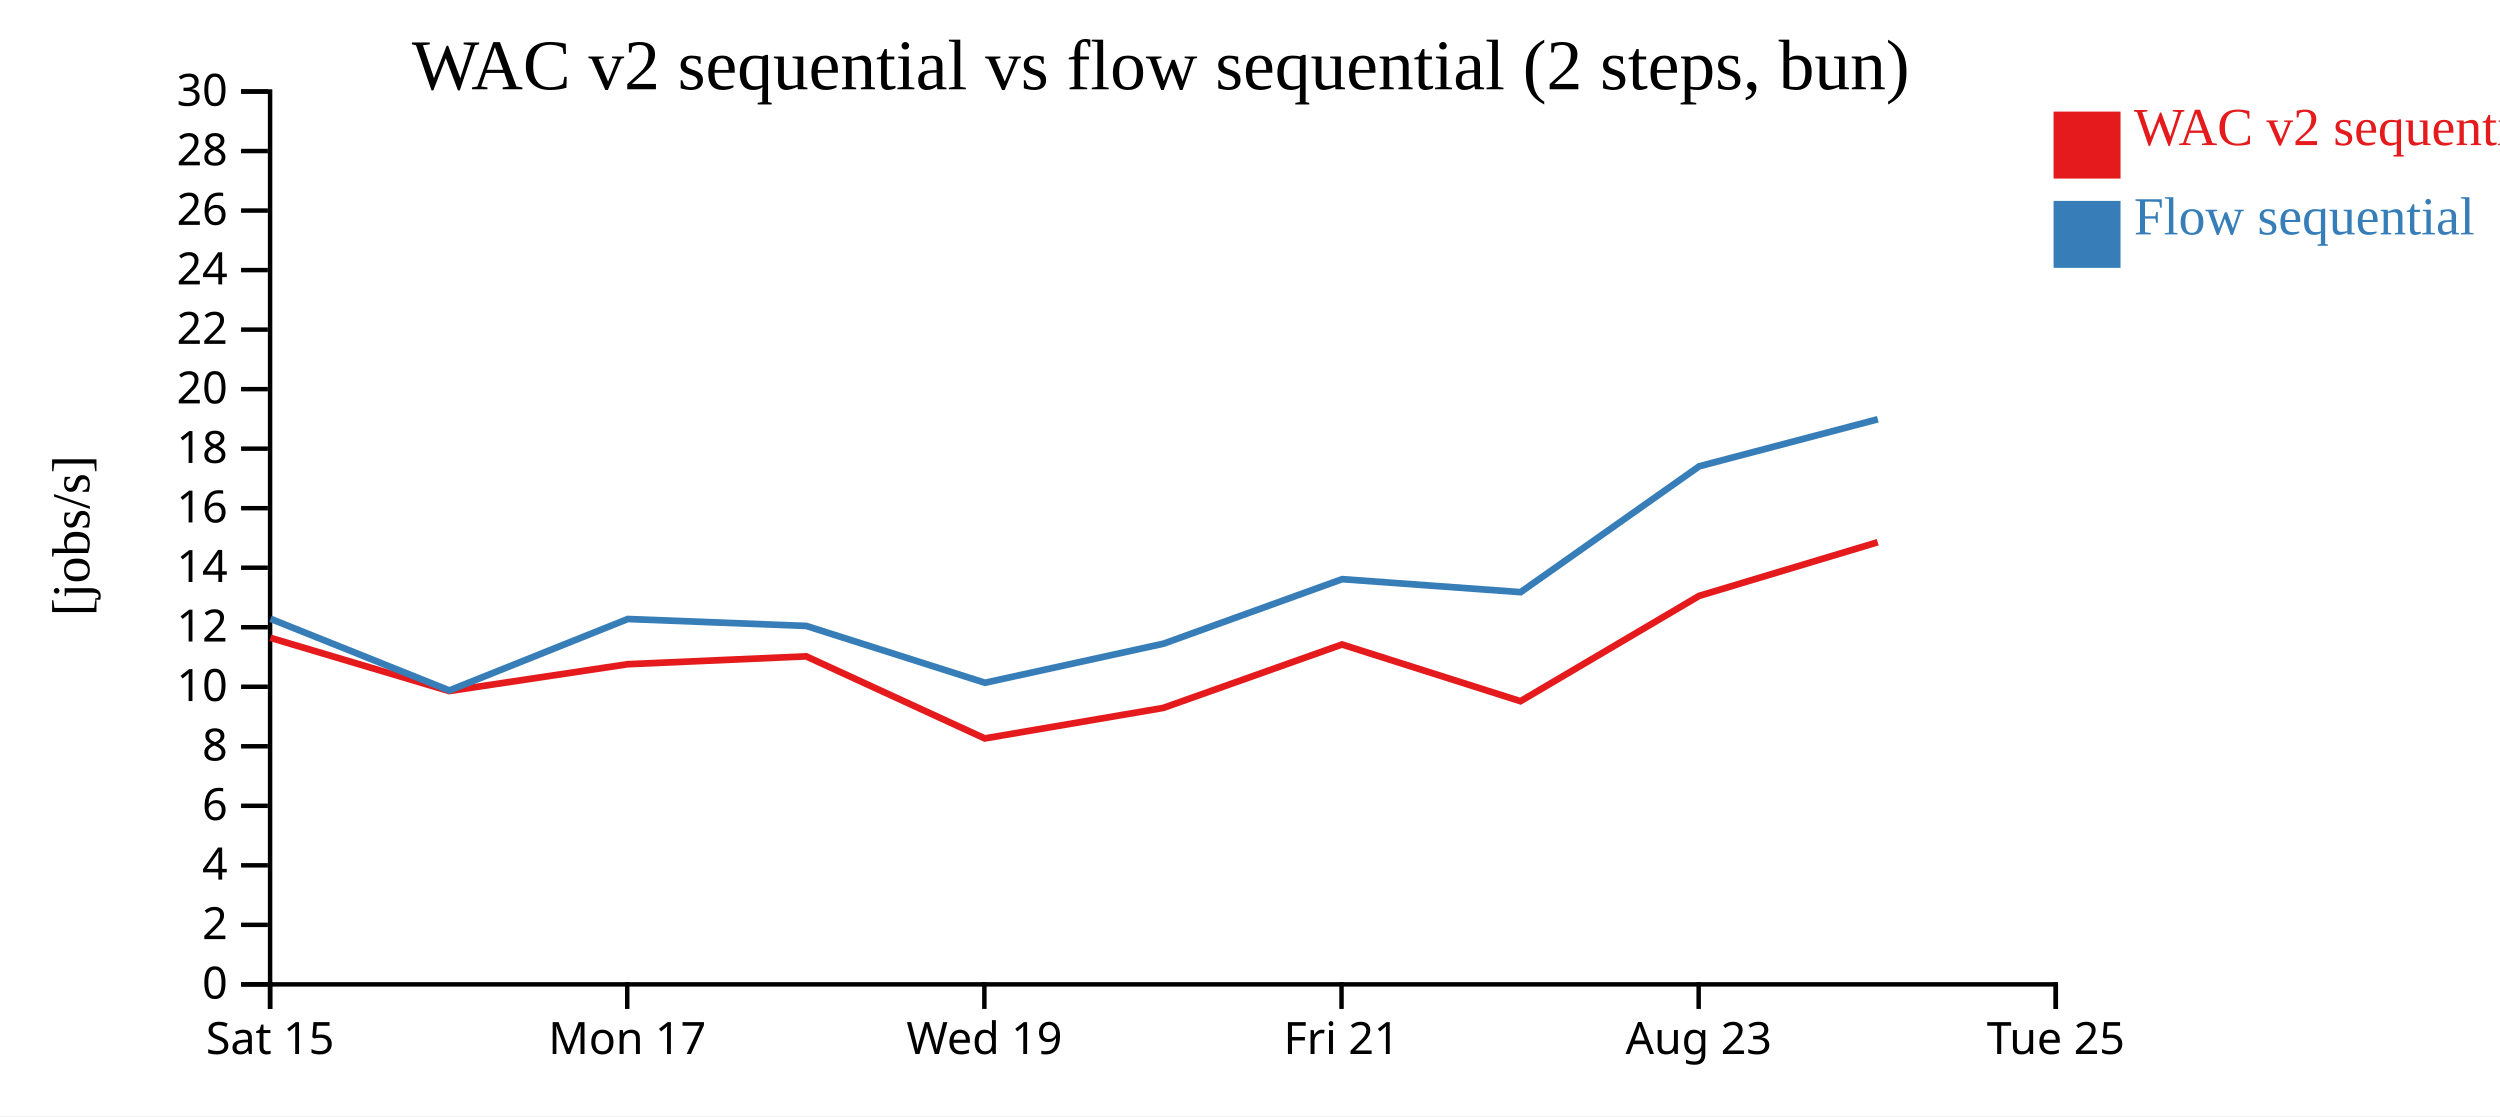
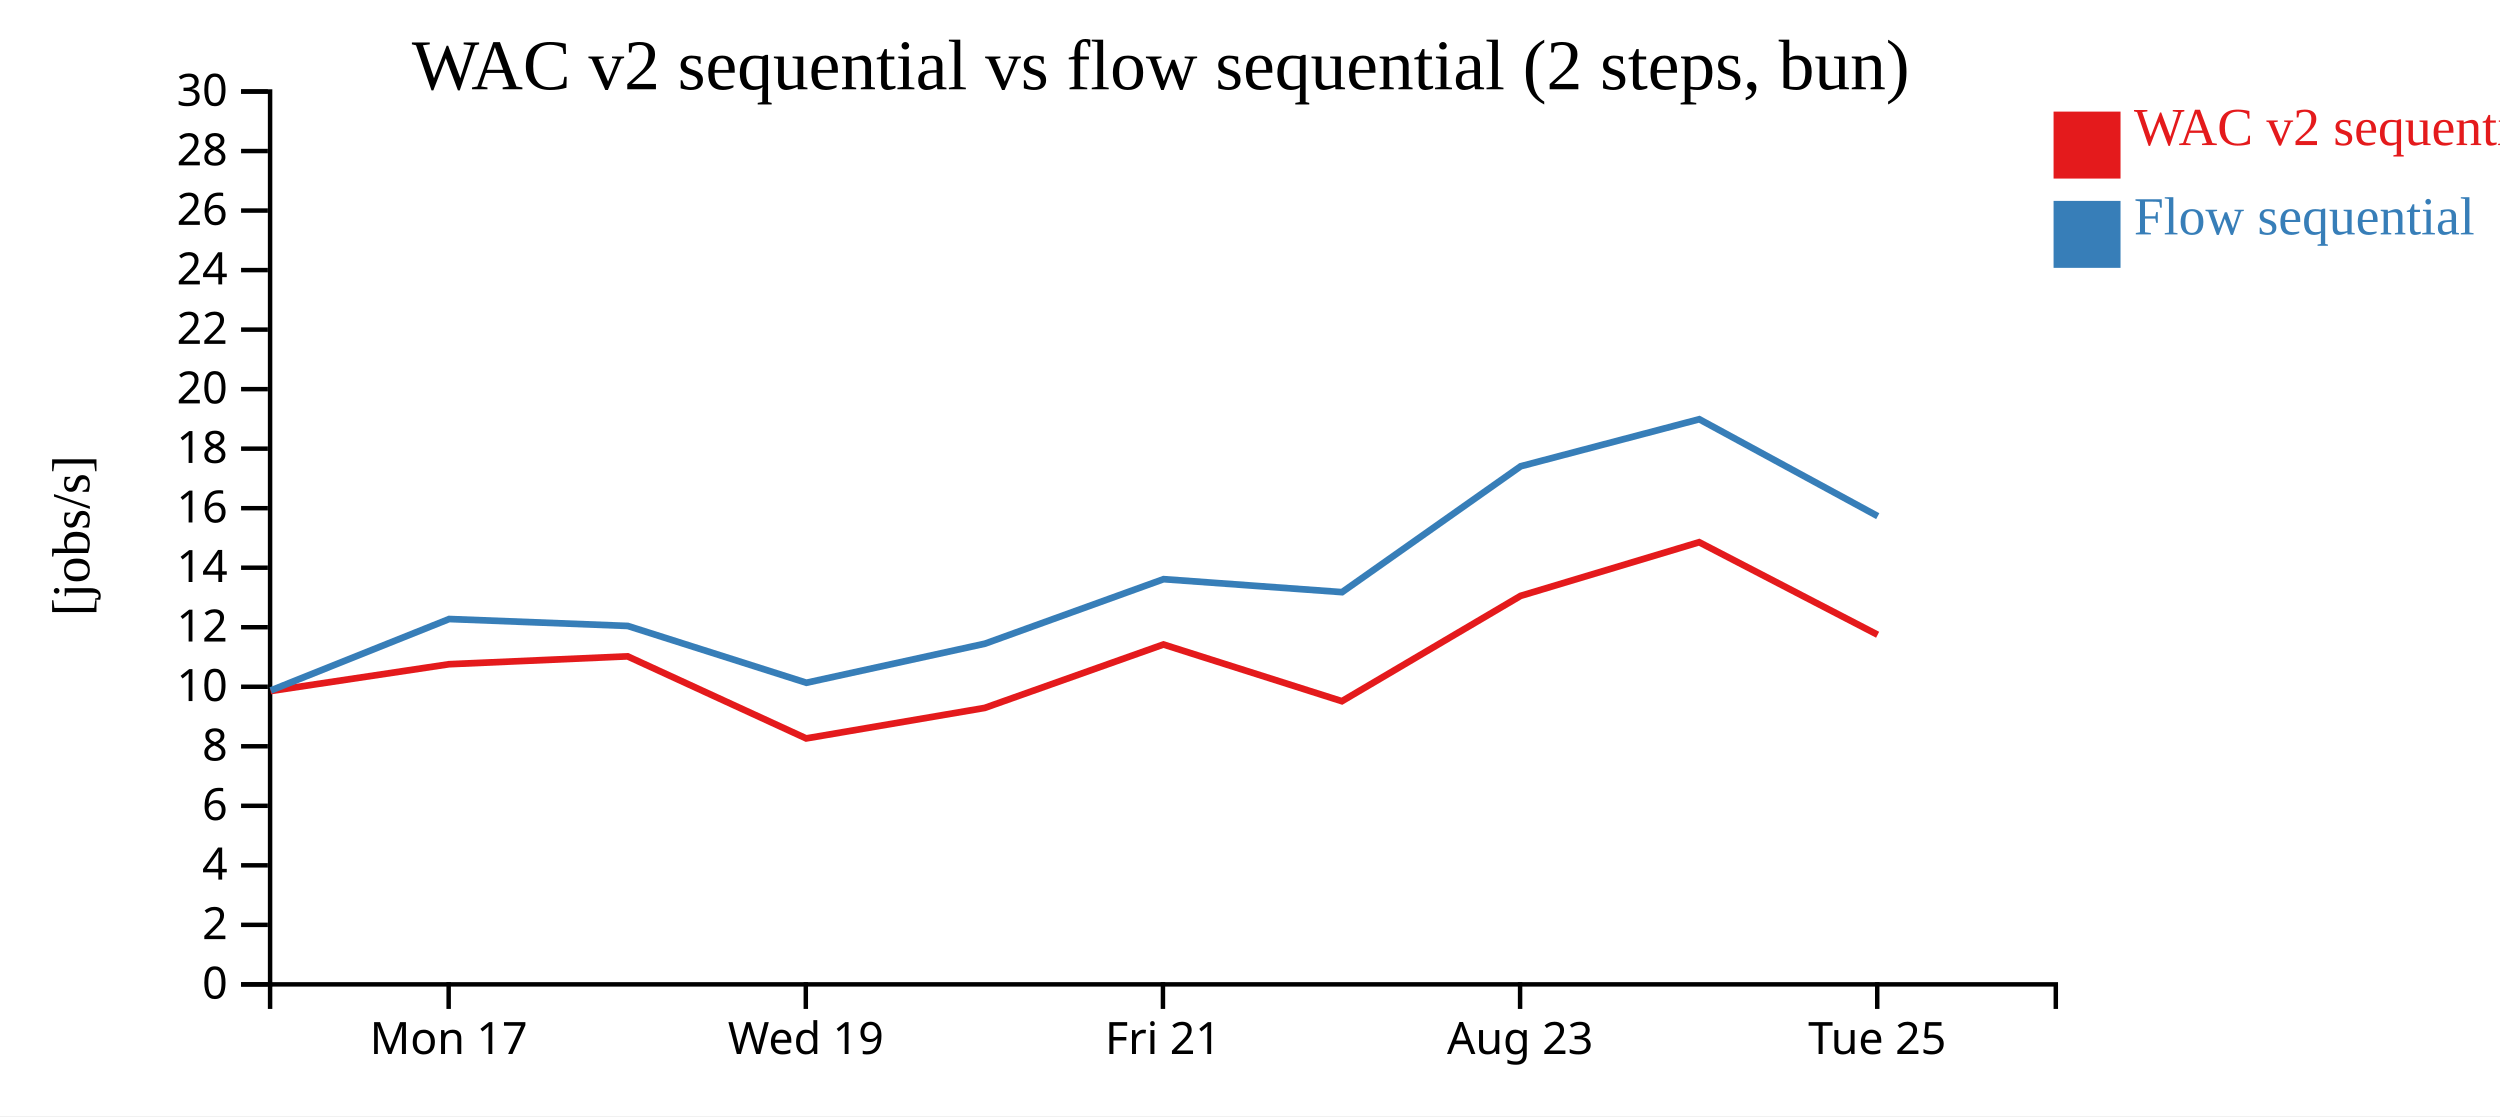
<svg xmlns="http://www.w3.org/2000/svg" width="560" height="250">
  <rect width="100%" height="100%" fill="white" />
  <g transform="translate(60,20)">
    <g transform="translate(0,200)" fill="none" font-size="10" font-family="sans-serif" text-anchor="middle">
      <path class="domain" stroke="currentColor" d="M0.5,6V0.5H400.5V6" />
-       <g class="tick" opacity="1" transform="translate(0.5,0)">
-         <line stroke="currentColor" y2="6" />
-         <text fill="currentColor" y="9" dy="0.71em">Sat 15</text>
-       </g>
-       <g class="tick" opacity="1" transform="translate(80.5,0)">
+       <g class="tick" opacity="1" transform="translate(40.5,0)">
        <line stroke="currentColor" y2="6" />
        <text fill="currentColor" y="9" dy="0.71em">Mon 17</text>
      </g>
-       <g class="tick" opacity="1" transform="translate(160.5,0)">
+       <g class="tick" opacity="1" transform="translate(120.5,0)">
        <line stroke="currentColor" y2="6" />
        <text fill="currentColor" y="9" dy="0.71em">Wed 19</text>
      </g>
-       <g class="tick" opacity="1" transform="translate(240.5,0)">
+       <g class="tick" opacity="1" transform="translate(200.5,0)">
        <line stroke="currentColor" y2="6" />
        <text fill="currentColor" y="9" dy="0.71em">Fri 21</text>
      </g>
-       <g class="tick" opacity="1" transform="translate(320.5,0)">
+       <g class="tick" opacity="1" transform="translate(280.5,0)">
        <line stroke="currentColor" y2="6" />
        <text fill="currentColor" y="9" dy="0.71em">Aug 23</text>
      </g>
-       <g class="tick" opacity="1" transform="translate(400.5,0)">
+       <g class="tick" opacity="1" transform="translate(360.5,0)">
        <line stroke="currentColor" y2="6" />
        <text fill="currentColor" y="9" dy="0.71em">Tue 25</text>
      </g>
    </g>
    <g fill="none" font-size="10" font-family="sans-serif" text-anchor="end">
      <path class="domain" stroke="currentColor" d="M-6,200.5H0.5V0.5H-6" />
      <g class="tick" opacity="1" transform="translate(0,200.5)">
        <line stroke="currentColor" x2="-6" />
        <text fill="currentColor" x="-9" dy="0.32em">0</text>
      </g>
      <g class="tick" opacity="1" transform="translate(0,187.1667)">
        <line stroke="currentColor" x2="-6" />
        <text fill="currentColor" x="-9" dy="0.32em">2</text>
      </g>
      <g class="tick" opacity="1" transform="translate(0,173.8333)">
        <line stroke="currentColor" x2="-6" />
        <text fill="currentColor" x="-9" dy="0.32em">4</text>
      </g>
      <g class="tick" opacity="1" transform="translate(0,160.5)">
        <line stroke="currentColor" x2="-6" />
        <text fill="currentColor" x="-9" dy="0.32em">6</text>
      </g>
      <g class="tick" opacity="1" transform="translate(0,147.1667)">
        <line stroke="currentColor" x2="-6" />
        <text fill="currentColor" x="-9" dy="0.32em">8</text>
      </g>
      <g class="tick" opacity="1" transform="translate(0,133.8333)">
        <line stroke="currentColor" x2="-6" />
        <text fill="currentColor" x="-9" dy="0.32em">10</text>
      </g>
      <g class="tick" opacity="1" transform="translate(0,120.5)">
        <line stroke="currentColor" x2="-6" />
        <text fill="currentColor" x="-9" dy="0.32em">12</text>
      </g>
      <g class="tick" opacity="1" transform="translate(0,107.1667)">
        <line stroke="currentColor" x2="-6" />
        <text fill="currentColor" x="-9" dy="0.32em">14</text>
      </g>
      <g class="tick" opacity="1" transform="translate(0,93.83333)">
        <line stroke="currentColor" x2="-6" />
        <text fill="currentColor" x="-9" dy="0.32em">16</text>
      </g>
      <g class="tick" opacity="1" transform="translate(0,80.5)">
        <line stroke="currentColor" x2="-6" />
        <text fill="currentColor" x="-9" dy="0.32em">18</text>
      </g>
      <g class="tick" opacity="1" transform="translate(0,67.16667)">
        <line stroke="currentColor" x2="-6" />
        <text fill="currentColor" x="-9" dy="0.32em">20</text>
      </g>
      <g class="tick" opacity="1" transform="translate(0,53.83333)">
        <line stroke="currentColor" x2="-6" />
        <text fill="currentColor" x="-9" dy="0.32em">22</text>
      </g>
      <g class="tick" opacity="1" transform="translate(0,40.5)">
        <line stroke="currentColor" x2="-6" />
        <text fill="currentColor" x="-9" dy="0.32em">24</text>
      </g>
      <g class="tick" opacity="1" transform="translate(0,27.16667)">
        <line stroke="currentColor" x2="-6" />
        <text fill="currentColor" x="-9" dy="0.32em">26</text>
      </g>
      <g class="tick" opacity="1" transform="translate(0,13.83333)">
        <line stroke="currentColor" x2="-6" />
        <text fill="currentColor" x="-9" dy="0.32em">28</text>
      </g>
      <g class="tick" opacity="1" transform="translate(0,0.5)">
        <line stroke="currentColor" x2="-6" />
        <text fill="currentColor" x="-9" dy="0.32em">30</text>
      </g>
    </g>
    <text text-anchor="middle" style="font-size: 12px" transform="rotate(-90)" y="-40" x="-100">[jobs/s]</text>
    <text text-anchor="middle" style="font-size: 16px" y="0" x="200">WAC v2 sequential vs flow sequential (2 steps, bun)</text>
-     <path class="line" fill="none" stroke="#e41a1c" stroke-width="1.5" d="M0.57,122.875L40.603,134.791L80.574,128.787L120.576,127.022L160.585,145.405L200.584,138.57L240.606,124.366L280.583,137.067L320.607,113.478L360.609,101.456" />
-     <path class="line" fill="none" stroke="#377eb8" stroke-width="1.5" d="M0.605,118.616L40.647,134.661L80.609,118.66L120.613,120.213L160.629,132.939L200.639,124.18L240.64,109.734L280.62,112.644L320.635,84.444L360.635,73.909" />
+     <path class="line" fill="none" stroke="#e41a1c" stroke-width="1.5" d="M0.603,134.791L40.574,128.787L80.576,127.022L120.585,145.405L160.584,138.57L200.606,124.366L240.583,137.067L280.607,113.478L320.609,101.456L360.588,122.184" />
+     <path class="line" fill="none" stroke="#377eb8" stroke-width="1.5" d="M0.647,134.661L40.609,118.66L80.613,120.213L120.629,132.939L160.639,124.18L200.64,109.734L240.62,112.644L280.635,84.444L320.635,73.909L360.618,95.625" />
    <rect class="dot" x="400" y="5" width="15" height="15" style="fill: #e41a1c;" />
    <rect class="dot" x="400" y="25" width="15" height="15" style="fill: #377eb8;" />
    <text class="label" x="418" y="12.5" style="fill: #e41a1c; alignment-baseline: middle;" text-anchor="left">WAC v2 sequential</text>
    <text class="label" x="418" y="32.5" style="fill: #377eb8; alignment-baseline: middle;" text-anchor="left">Flow sequential</text>
  </g>
</svg>
